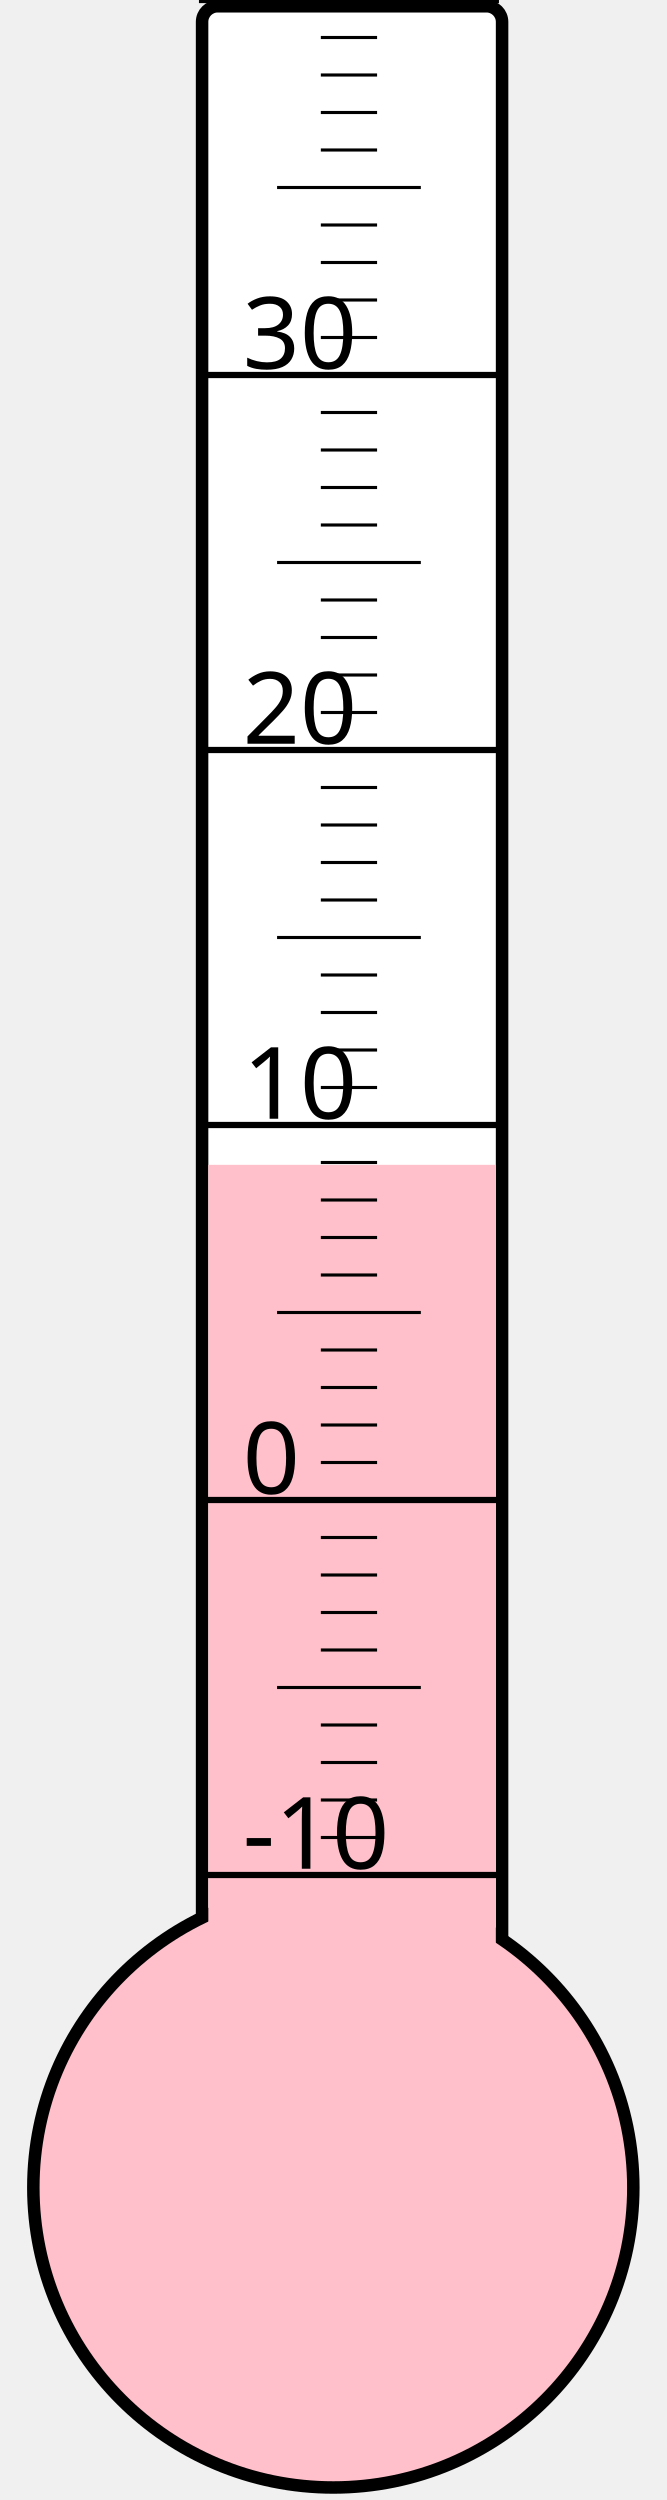
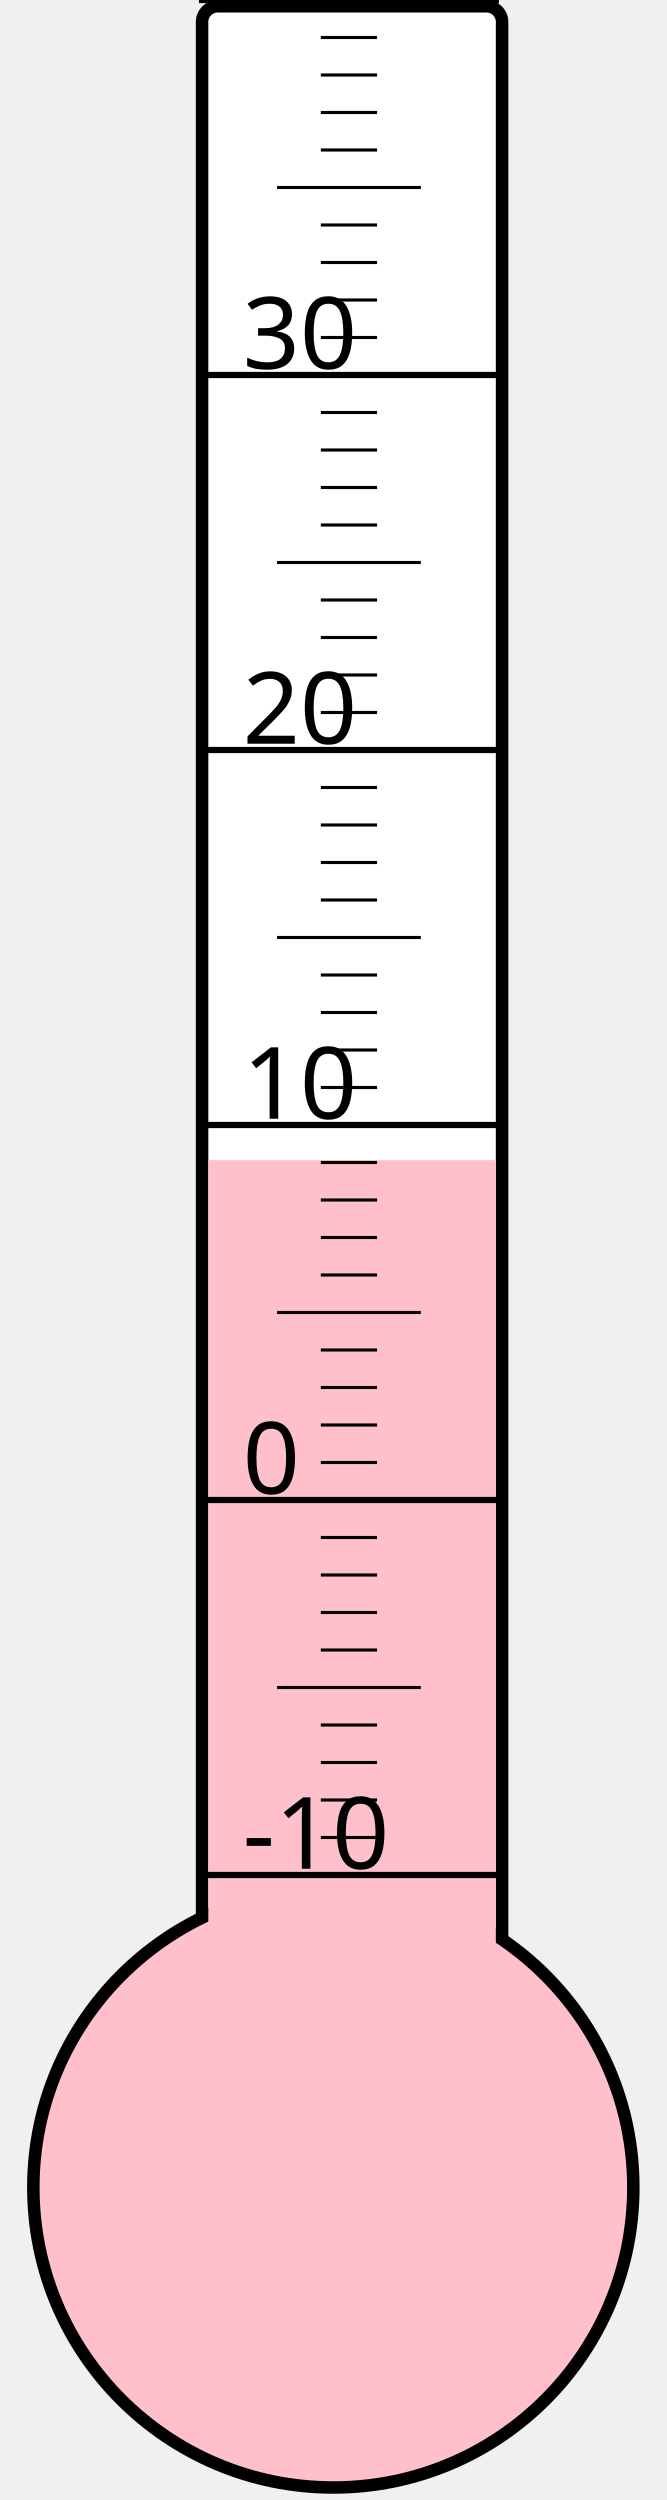
<svg xmlns="http://www.w3.org/2000/svg" width="40px" height="150px" viewBox="0 0 200 800">
  <rect width="200" height="800" x="0" y="0" style="fill: #ffffeb; fill-opacity: 0;" />
  <rect width="96" height="680" x="58" y="2" rx="5" ry="5" style="fill: white; fill-opacity: 1; stroke: black; stroke-width: 4;" />
  <circle cx="100" cy="700" r="96" style="fill: pink; stroke: black; stroke-width: 4;" />
-   <rect width="92" height="327.25" x="60" y="372.75" style="fill: pink; fill-opacity: 1; stroke-width: 0;" />
+   <rect width="92" height="328.75" x="60" y="371.25" style="fill: pink; fill-opacity: 1; stroke-width: 0;" />
  <text x="71" y="598" style="font-family: sans-serif; font-size: 24pt;">-10</text>
  <text x="71" y="478" style="font-family: sans-serif; font-size: 24pt;">0</text>
  <text x="71" y="358" style="font-family: sans-serif; font-size: 24pt;">10</text>
  <text x="71" y="238" style="font-family: sans-serif; font-size: 24pt;">20</text>
  <text x="71" y="118" style="font-family: sans-serif; font-size: 24pt;">30</text>
  <g style="stroke: black;">
    <line x1="57" y1="600" x2="153" y2="600" style="stroke-width: 2;" />
    <line x1="96" y1="588" x2="114" y2="588" style="stroke-width: 1;" />
    <line x1="96" y1="576" x2="114" y2="576" style="stroke-width: 1;" />
    <line x1="96" y1="564" x2="114" y2="564" style="stroke-width: 1;" />
    <line x1="96" y1="552" x2="114" y2="552" style="stroke-width: 1;" />
    <line x1="82" y1="540" x2="128" y2="540" style="stroke-width: 1;" />
    <line x1="96" y1="528" x2="114" y2="528" style="stroke-width: 1;" />
    <line x1="96" y1="516" x2="114" y2="516" style="stroke-width: 1;" />
    <line x1="96" y1="504" x2="114" y2="504" style="stroke-width: 1;" />
    <line x1="96" y1="492" x2="114" y2="492" style="stroke-width: 1;" />
    <line x1="57" y1="480" x2="153" y2="480" style="stroke-width: 2;" />
    <line x1="96" y1="468" x2="114" y2="468" style="stroke-width: 1;" />
    <line x1="96" y1="456" x2="114" y2="456" style="stroke-width: 1;" />
    <line x1="96" y1="444" x2="114" y2="444" style="stroke-width: 1;" />
    <line x1="96" y1="432" x2="114" y2="432" style="stroke-width: 1;" />
    <line x1="82" y1="420" x2="128" y2="420" style="stroke-width: 1;" />
    <line x1="96" y1="408" x2="114" y2="408" style="stroke-width: 1;" />
    <line x1="96" y1="396" x2="114" y2="396" style="stroke-width: 1;" />
    <line x1="96" y1="384" x2="114" y2="384" style="stroke-width: 1;" />
    <line x1="96" y1="372" x2="114" y2="372" style="stroke-width: 1;" />
    <line x1="57" y1="360" x2="153" y2="360" style="stroke-width: 2;" />
    <line x1="96" y1="348" x2="114" y2="348" style="stroke-width: 1;" />
    <line x1="96" y1="336" x2="114" y2="336" style="stroke-width: 1;" />
    <line x1="96" y1="324" x2="114" y2="324" style="stroke-width: 1;" />
    <line x1="96" y1="312" x2="114" y2="312" style="stroke-width: 1;" />
    <line x1="82" y1="300" x2="128" y2="300" style="stroke-width: 1;" />
    <line x1="96" y1="288" x2="114" y2="288" style="stroke-width: 1;" />
    <line x1="96" y1="276" x2="114" y2="276" style="stroke-width: 1;" />
    <line x1="96" y1="264" x2="114" y2="264" style="stroke-width: 1;" />
    <line x1="96" y1="252" x2="114" y2="252" style="stroke-width: 1;" />
    <line x1="57" y1="240" x2="153" y2="240" style="stroke-width: 2;" />
    <line x1="96" y1="228" x2="114" y2="228" style="stroke-width: 1;" />
    <line x1="96" y1="216" x2="114" y2="216" style="stroke-width: 1;" />
    <line x1="96" y1="204" x2="114" y2="204" style="stroke-width: 1;" />
    <line x1="96" y1="192" x2="114" y2="192" style="stroke-width: 1;" />
    <line x1="82" y1="180" x2="128" y2="180" style="stroke-width: 1;" />
    <line x1="96" y1="168" x2="114" y2="168" style="stroke-width: 1;" />
    <line x1="96" y1="156" x2="114" y2="156" style="stroke-width: 1;" />
    <line x1="96" y1="144" x2="114" y2="144" style="stroke-width: 1;" />
    <line x1="96" y1="132" x2="114" y2="132" style="stroke-width: 1;" />
    <line x1="57" y1="120" x2="153" y2="120" style="stroke-width: 2;" />
    <line x1="96" y1="108" x2="114" y2="108" style="stroke-width: 1;" />
    <line x1="96" y1="96" x2="114" y2="96" style="stroke-width: 1;" />
    <line x1="96" y1="84" x2="114" y2="84" style="stroke-width: 1;" />
    <line x1="96" y1="72" x2="114" y2="72" style="stroke-width: 1;" />
    <line x1="82" y1="60" x2="128" y2="60" style="stroke-width: 1;" />
    <line x1="96" y1="48" x2="114" y2="48" style="stroke-width: 1;" />
    <line x1="96" y1="36" x2="114" y2="36" style="stroke-width: 1;" />
    <line x1="96" y1="24" x2="114" y2="24" style="stroke-width: 1;" />
    <line x1="96" y1="12" x2="114" y2="12" style="stroke-width: 1;" />
    <line x1="57" y1="0" x2="153" y2="0" style="stroke-width: 2;" />
  </g>
</svg>
